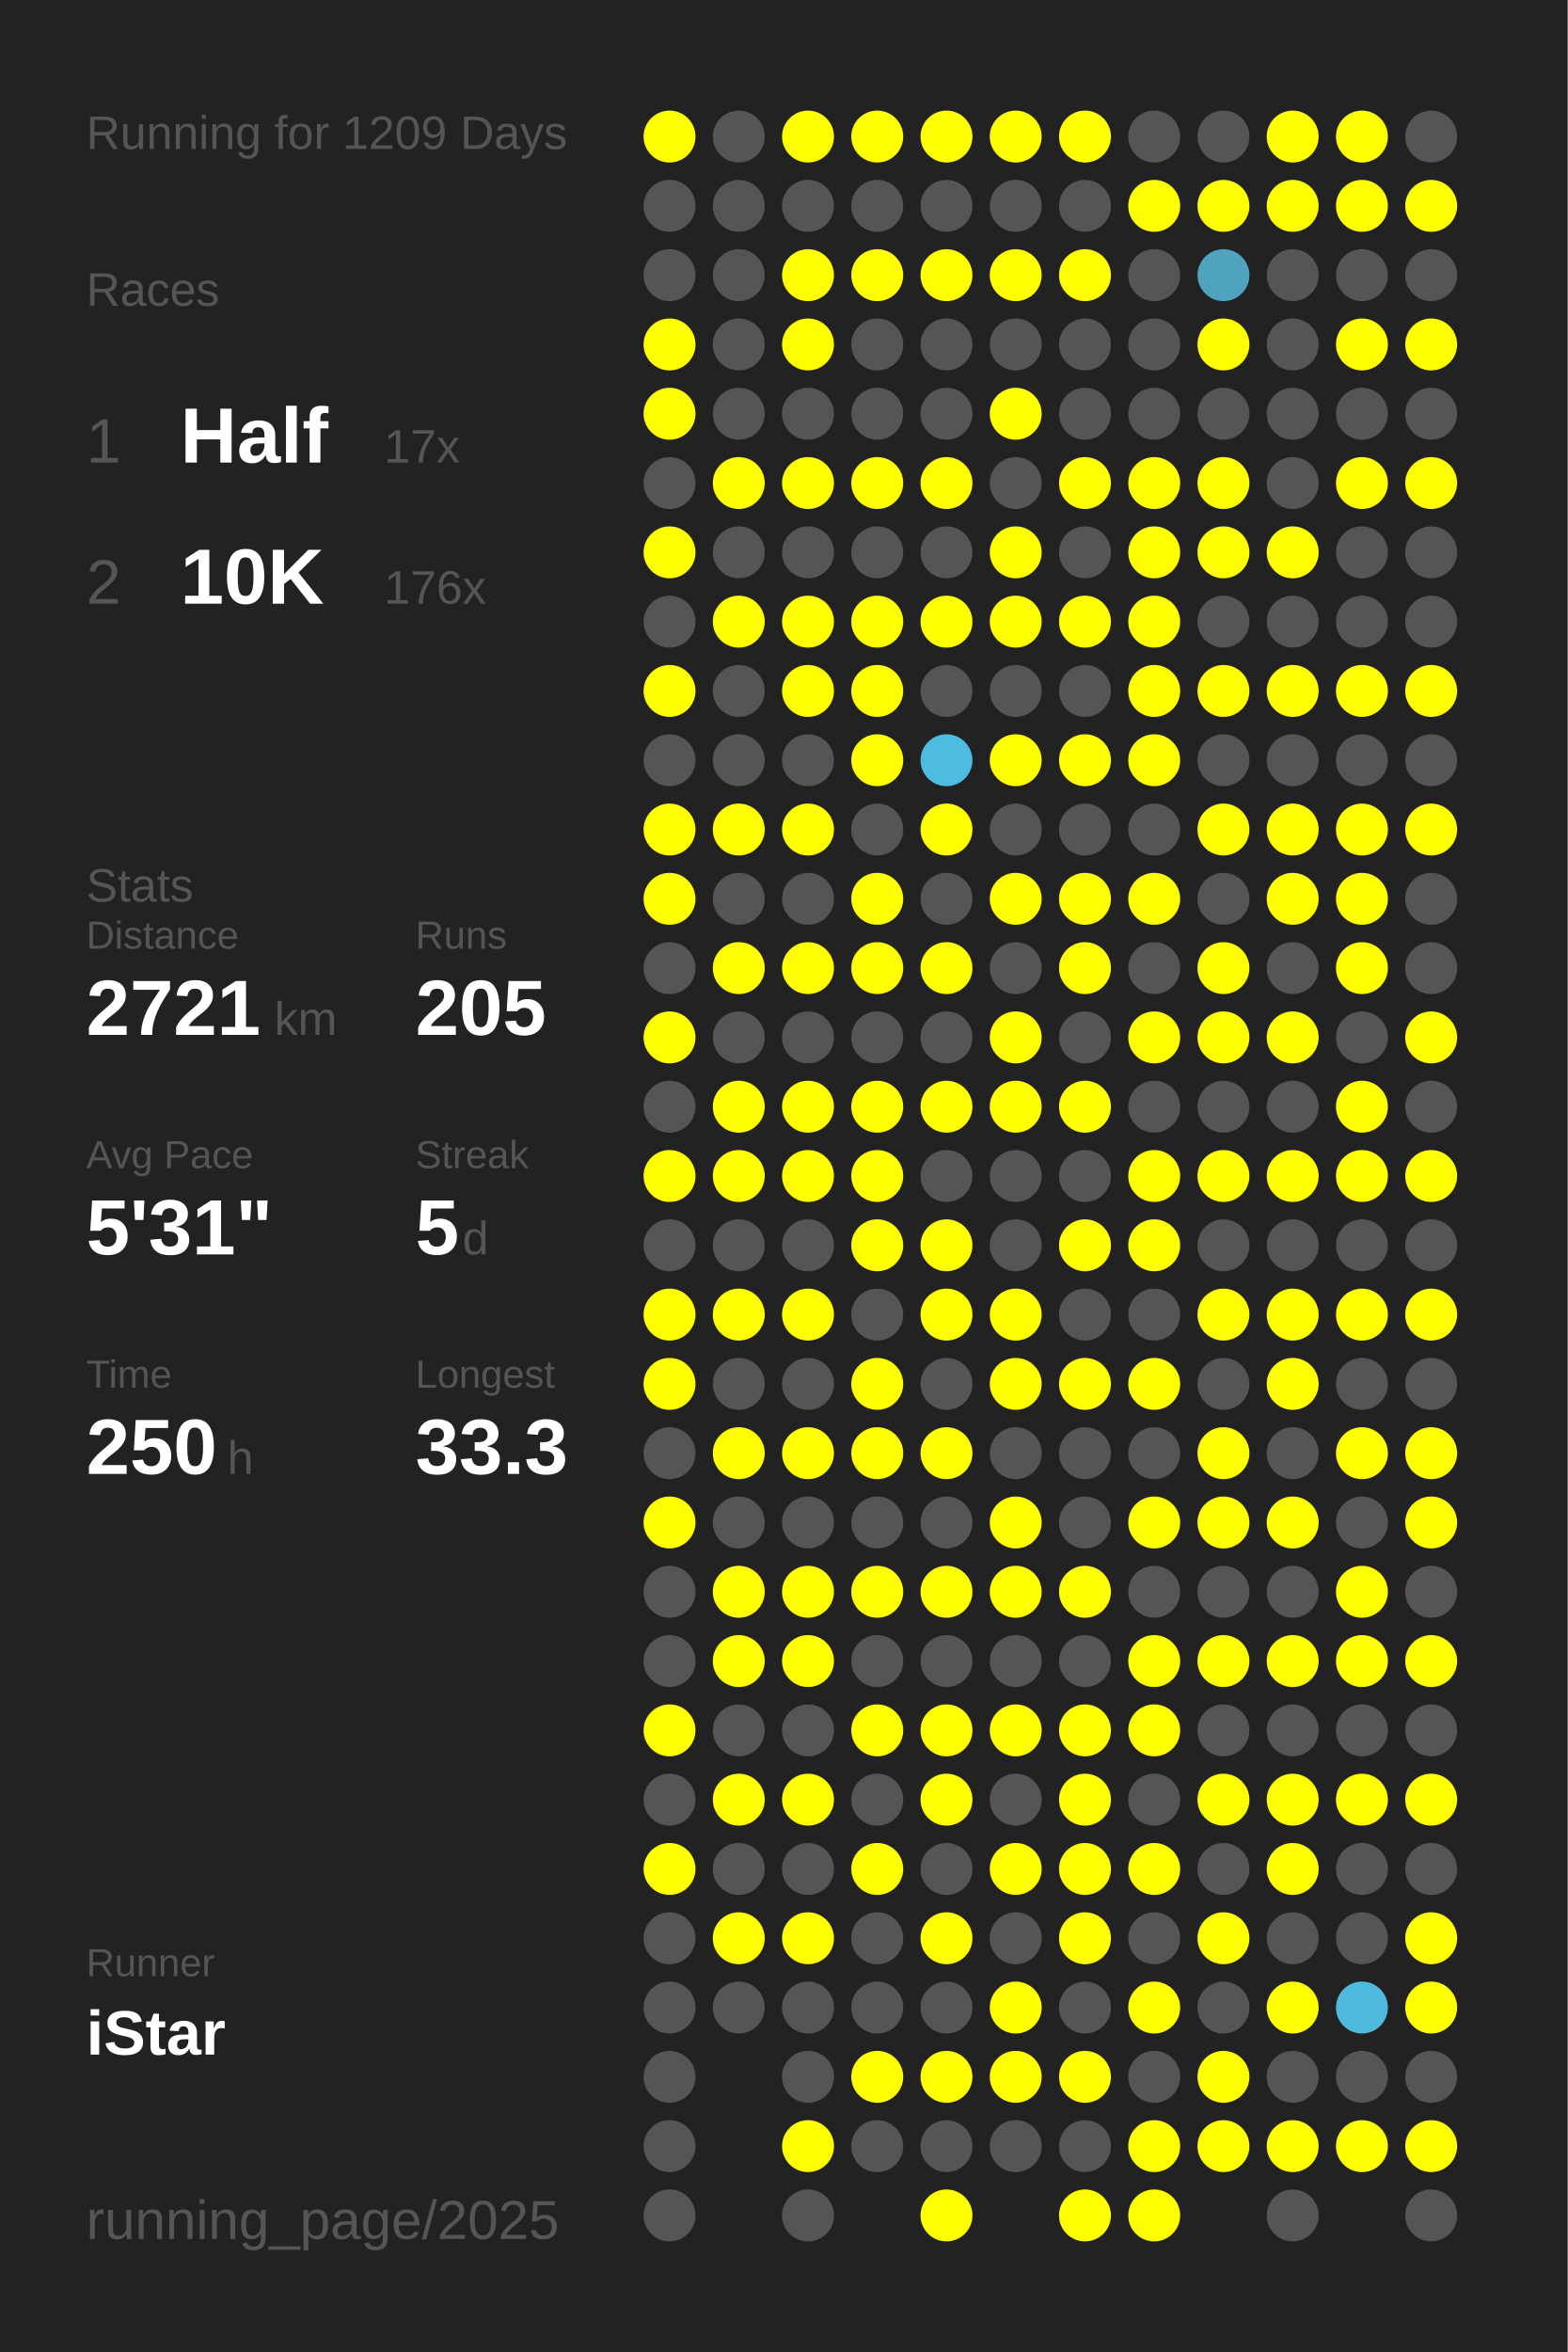
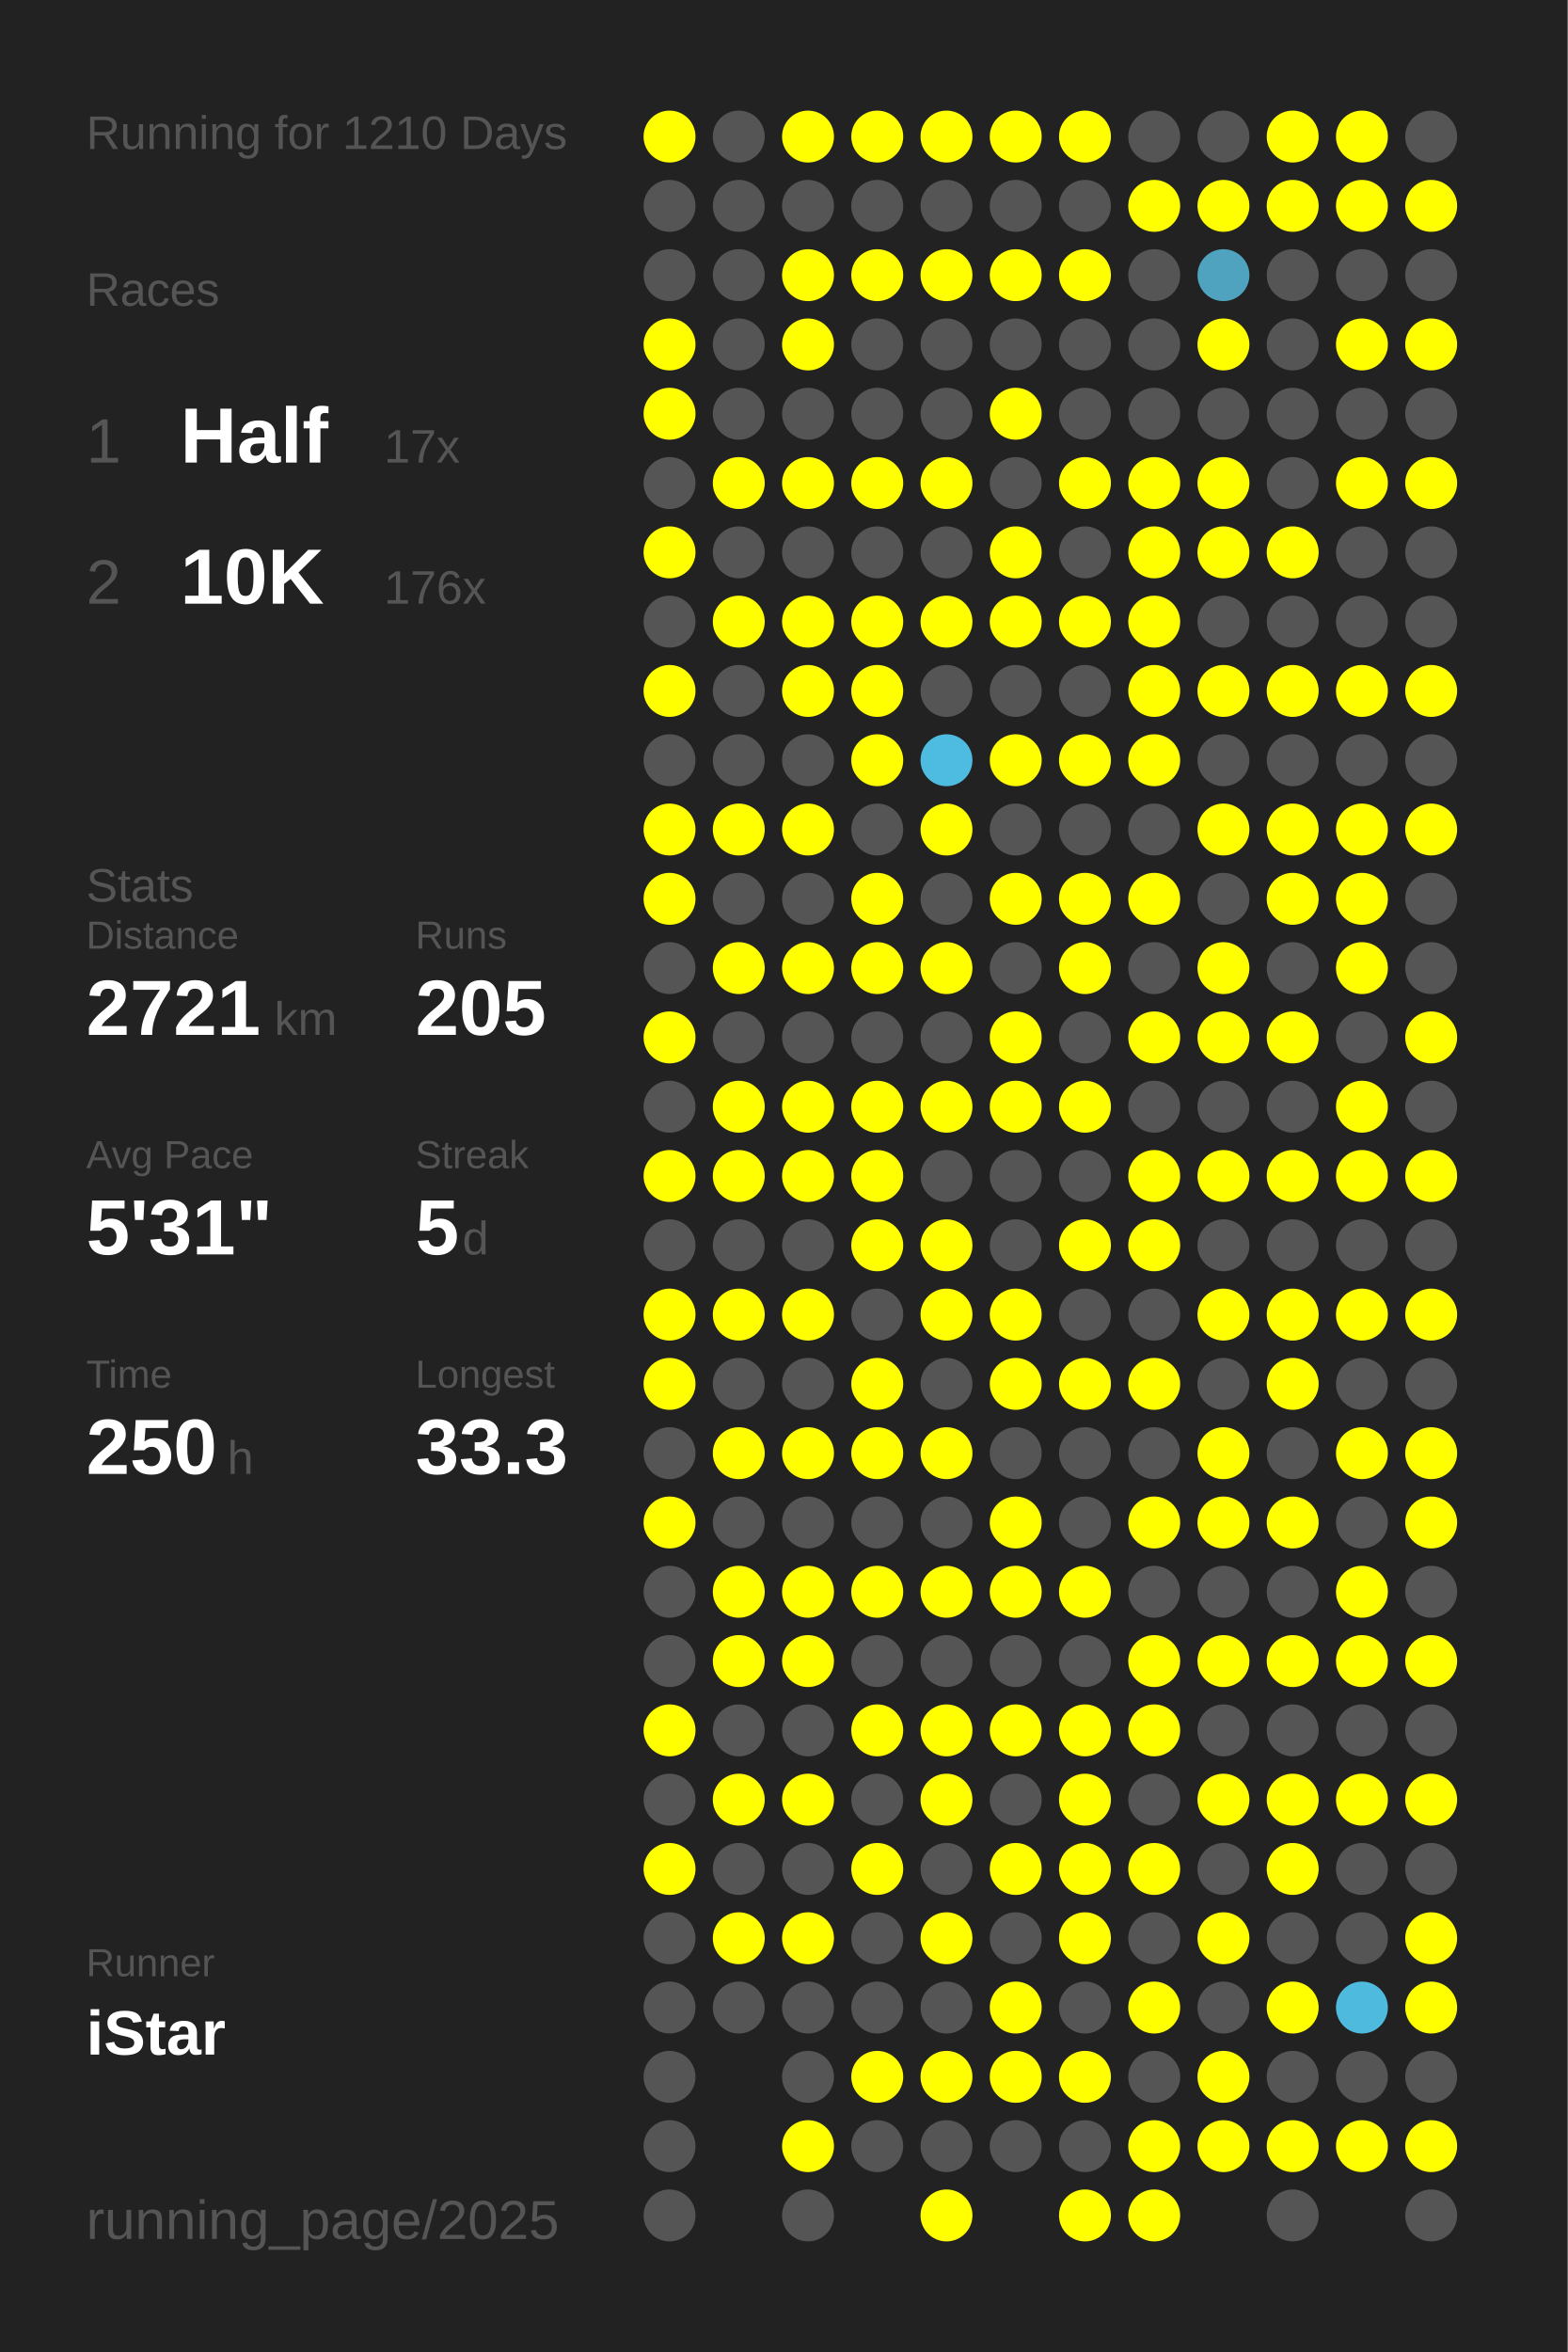
<svg xmlns="http://www.w3.org/2000/svg" baseProfile="full" height="300mm" version="1.1" viewBox="0,0,200,300" width="200mm">
  <defs />
  <rect fill="#222222" height="300" width="200" x="0" y="0" />
-   <text fill="#555555" style="font-size:6px; font-family:Arial;" x="11" y="19">Running for 1209 Days</text>
+   <text fill="#555555" style="font-size:6px; font-family:Arial;" x="11" y="19">Running for 1210 Days</text>
  <text fill="#555555" style="font-size:6px; font-family:Arial;" x="11" y="39">Races</text>
  <text fill="#555555" style="font-size:8px; font-family:Arial;" x="11" y="59">1</text>
  <text fill="#FFFFFF" style="font-size:10px; font-family:Arial; font-weight:bold;" x="23" y="59">Half</text>
  <text fill="#555555" style="font-size:6px; font-family:Arial;" x="49" y="59">17x</text>
  <text fill="#555555" style="font-size:8px; font-family:Arial;" x="11" y="77">2</text>
  <text fill="#FFFFFF" style="font-size:10px; font-family:Arial; font-weight:bold;" x="23" y="77">10K</text>
  <text fill="#555555" style="font-size:6px; font-family:Arial;" x="49" y="77">176x</text>
  <text fill="#555555" style="font-size:6px; font-family:Arial;" x="11" y="115">Stats</text>
  <text fill="#555555" style="font-size:5px; font-family:Arial;" x="11" y="121">Distance</text>
  <text fill="#FFFFFF" style="font-size:10px; font-family:Arial; font-weight:bold;" x="11" y="132">2721</text>
  <text fill="#555555" style="font-size:6px; font-family:Arial;" x="35" y="132">km</text>
  <text fill="#555555" style="font-size:5px; font-family:Arial;" x="53" y="121">Runs</text>
  <text fill="#FFFFFF" style="font-size:10px; font-family:Arial; font-weight:bold;" x="53" y="132">205</text>
  <text fill="#555555" style="font-size:5px; font-family:Arial;" x="11" y="149">Avg Pace</text>
  <text fill="#FFFFFF" style="font-size:10px; font-family:Arial; font-weight:bold;" x="11" y="160">5'31"</text>
  <text fill="#555555" style="font-size:5px; font-family:Arial;" x="53" y="149">Streak</text>
  <text fill="#FFFFFF" style="font-size:10px; font-family:Arial; font-weight:bold;" x="53" y="160">5</text>
  <text fill="#555555" style="font-size:6px; font-family:Arial;" x="59" y="160">d</text>
  <text fill="#555555" style="font-size:5px; font-family:Arial;" x="11" y="177">Time</text>
  <text fill="#FFFFFF" style="font-size:10px; font-family:Arial; font-weight:bold;" x="11" y="188">250</text>
  <text fill="#555555" style="font-size:6px; font-family:Arial;" x="29" y="188">h</text>
  <text fill="#555555" style="font-size:5px; font-family:Arial;" x="53" y="177">Longest</text>
  <text fill="#FFFFFF" style="font-size:10px; font-family:Arial; font-weight:bold;" x="53" y="188">33.3</text>
  <text fill="#555555" style="font-size:5px; font-family:Arial;" x="11" y="252.065">Runner</text>
  <text fill="#FFFFFF" style="font-size:8px; font-family:Arial; font-weight:bold;" x="11" y="262.065">iStar</text>
  <text fill="#555555" style="font-size:7px; font-family:Arial;" x="11" y="285.581">running_page/2025</text>
  <circle cx="85.417" cy="17.419" fill="#FFFF00" r="3.312" />
  <circle cx="85.417" cy="26.258" fill="#555555" r="3.312" />
  <circle cx="85.417" cy="35.097" fill="#555555" r="3.312" />
  <circle cx="85.417" cy="43.935" fill="#FFFF00" r="3.312" />
  <circle cx="85.417" cy="52.774" fill="#FFFF00" r="3.312" />
  <circle cx="85.417" cy="61.613" fill="#555555" r="3.312" />
  <circle cx="85.417" cy="70.452" fill="#FFFF00" r="3.312" />
  <circle cx="85.417" cy="79.29" fill="#555555" r="3.312" />
  <circle cx="85.417" cy="88.129" fill="#FFFF00" r="3.312" />
  <circle cx="85.417" cy="96.968" fill="#555555" r="3.312" />
  <circle cx="85.417" cy="105.806" fill="#FFFF00" r="3.312" />
  <circle cx="85.417" cy="114.645" fill="#FFFF00" r="3.312" />
  <circle cx="85.417" cy="123.484" fill="#555555" r="3.312" />
  <circle cx="85.417" cy="132.323" fill="#FFFF00" r="3.312" />
  <circle cx="85.417" cy="141.161" fill="#555555" r="3.312" />
  <circle cx="85.417" cy="150" fill="#FFFF00" r="3.312" />
  <circle cx="85.417" cy="158.839" fill="#555555" r="3.312" />
  <circle cx="85.417" cy="167.677" fill="#FFFF00" r="3.312" />
  <circle cx="85.417" cy="176.516" fill="#FFFF00" r="3.312" />
  <circle cx="85.417" cy="185.355" fill="#555555" r="3.312" />
  <circle cx="85.417" cy="194.194" fill="#FFFF00" r="3.312" />
  <circle cx="85.417" cy="203.032" fill="#555555" r="3.312" />
  <circle cx="85.417" cy="211.871" fill="#555555" r="3.312" />
  <circle cx="85.417" cy="220.71" fill="#FFFF00" r="3.312" />
  <circle cx="85.417" cy="229.548" fill="#555555" r="3.312" />
  <circle cx="85.417" cy="238.387" fill="#FFFF00" r="3.312" />
  <circle cx="85.417" cy="247.226" fill="#555555" r="3.312" />
  <circle cx="85.417" cy="256.065" fill="#555555" r="3.312" />
  <circle cx="85.417" cy="264.903" fill="#555555" r="3.312" />
  <circle cx="85.417" cy="273.742" fill="#555555" r="3.312" />
  <circle cx="85.417" cy="282.581" fill="#555555" r="3.312" />
  <circle cx="94.25" cy="17.419" fill="#555555" r="3.312" />
  <circle cx="94.25" cy="26.258" fill="#555555" r="3.312" />
  <circle cx="94.25" cy="35.097" fill="#555555" r="3.312" />
  <circle cx="94.25" cy="43.935" fill="#555555" r="3.312" />
  <circle cx="94.25" cy="52.774" fill="#555555" r="3.312" />
  <circle cx="94.25" cy="61.613" fill="#FFFF00" r="3.312" />
  <circle cx="94.25" cy="70.452" fill="#555555" r="3.312" />
  <circle cx="94.25" cy="79.29" fill="#FFFF00" r="3.312" />
  <circle cx="94.25" cy="88.129" fill="#555555" r="3.312" />
  <circle cx="94.25" cy="96.968" fill="#555555" r="3.312" />
  <circle cx="94.25" cy="105.806" fill="#FFFF00" r="3.312" />
  <circle cx="94.25" cy="114.645" fill="#555555" r="3.312" />
  <circle cx="94.25" cy="123.484" fill="#FFFF00" r="3.312" />
  <circle cx="94.25" cy="132.323" fill="#555555" r="3.312" />
  <circle cx="94.25" cy="141.161" fill="#FFFF00" r="3.312" />
  <circle cx="94.25" cy="150" fill="#FFFF00" r="3.312" />
  <circle cx="94.25" cy="158.839" fill="#555555" r="3.312" />
  <circle cx="94.25" cy="167.677" fill="#FFFF00" r="3.312" />
  <circle cx="94.25" cy="176.516" fill="#555555" r="3.312" />
  <circle cx="94.25" cy="185.355" fill="#FFFF00" r="3.312" />
  <circle cx="94.25" cy="194.194" fill="#555555" r="3.312" />
  <circle cx="94.25" cy="203.032" fill="#FFFF00" r="3.312" />
  <circle cx="94.25" cy="211.871" fill="#FFFF00" r="3.312" />
  <circle cx="94.25" cy="220.71" fill="#555555" r="3.312" />
  <circle cx="94.25" cy="229.548" fill="#FFFF00" r="3.312" />
  <circle cx="94.25" cy="238.387" fill="#555555" r="3.312" />
  <circle cx="94.25" cy="247.226" fill="#FFFF00" r="3.312" />
  <circle cx="94.25" cy="256.065" fill="#555555" r="3.312" />
  <circle cx="103.083" cy="17.419" fill="#FFFF00" r="3.312" />
  <circle cx="103.083" cy="26.258" fill="#555555" r="3.312" />
  <circle cx="103.083" cy="35.097" fill="#FFFF00" r="3.312" />
  <circle cx="103.083" cy="43.935" fill="#FFFF00" r="3.312" />
  <circle cx="103.083" cy="52.774" fill="#555555" r="3.312" />
  <circle cx="103.083" cy="61.613" fill="#FFFF00" r="3.312" />
  <circle cx="103.083" cy="70.452" fill="#555555" r="3.312" />
  <circle cx="103.083" cy="79.29" fill="#FFFF00" r="3.312" />
  <circle cx="103.083" cy="88.129" fill="#FFFF00" r="3.312" />
  <circle cx="103.083" cy="96.968" fill="#555555" r="3.312" />
  <circle cx="103.083" cy="105.806" fill="#FFFF00" r="3.312" />
  <circle cx="103.083" cy="114.645" fill="#555555" r="3.312" />
  <circle cx="103.083" cy="123.484" fill="#FFFF00" r="3.312" />
  <circle cx="103.083" cy="132.323" fill="#555555" r="3.312" />
  <circle cx="103.083" cy="141.161" fill="#FFFF00" r="3.312" />
  <circle cx="103.083" cy="150" fill="#FFFF00" r="3.312" />
  <circle cx="103.083" cy="158.839" fill="#555555" r="3.312" />
  <circle cx="103.083" cy="167.677" fill="#FFFF00" r="3.312" />
  <circle cx="103.083" cy="176.516" fill="#555555" r="3.312" />
  <circle cx="103.083" cy="185.355" fill="#FFFF00" r="3.312" />
  <circle cx="103.083" cy="194.194" fill="#555555" r="3.312" />
  <circle cx="103.083" cy="203.032" fill="#FFFF00" r="3.312" />
  <circle cx="103.083" cy="211.871" fill="#FFFF00" r="3.312" />
  <circle cx="103.083" cy="220.71" fill="#555555" r="3.312" />
  <circle cx="103.083" cy="229.548" fill="#FFFF00" r="3.312" />
  <circle cx="103.083" cy="238.387" fill="#555555" r="3.312" />
  <circle cx="103.083" cy="247.226" fill="#FFFF00" r="3.312" />
  <circle cx="103.083" cy="256.065" fill="#555555" r="3.312" />
  <circle cx="103.083" cy="264.903" fill="#555555" r="3.312" />
  <circle cx="103.083" cy="273.742" fill="#FFFF00" r="3.312" />
  <circle cx="103.083" cy="282.581" fill="#555555" r="3.312" />
  <circle cx="111.917" cy="17.419" fill="#FFFF00" r="3.312" />
  <circle cx="111.917" cy="26.258" fill="#555555" r="3.312" />
  <circle cx="111.917" cy="35.097" fill="#FFFF00" r="3.312" />
  <circle cx="111.917" cy="43.935" fill="#555555" r="3.312" />
  <circle cx="111.917" cy="52.774" fill="#555555" r="3.312" />
  <circle cx="111.917" cy="61.613" fill="#FFFF00" r="3.312" />
  <circle cx="111.917" cy="70.452" fill="#555555" r="3.312" />
  <circle cx="111.917" cy="79.29" fill="#FFFF00" r="3.312" />
  <circle cx="111.917" cy="88.129" fill="#FFFF00" r="3.312" />
  <circle cx="111.917" cy="96.968" fill="#FFFF00" r="3.312" />
  <circle cx="111.917" cy="105.806" fill="#555555" r="3.312" />
  <circle cx="111.917" cy="114.645" fill="#FFFF00" r="3.312" />
  <circle cx="111.917" cy="123.484" fill="#FFFF00" r="3.312" />
  <circle cx="111.917" cy="132.323" fill="#555555" r="3.312" />
  <circle cx="111.917" cy="141.161" fill="#FFFF00" r="3.312" />
  <circle cx="111.917" cy="150" fill="#FFFF00" r="3.312" />
  <circle cx="111.917" cy="158.839" fill="#FFFF00" r="3.312" />
  <circle cx="111.917" cy="167.677" fill="#555555" r="3.312" />
  <circle cx="111.917" cy="176.516" fill="#FFFF00" r="3.312" />
  <circle cx="111.917" cy="185.355" fill="#FFFF00" r="3.312" />
  <circle cx="111.917" cy="194.194" fill="#555555" r="3.312" />
  <circle cx="111.917" cy="203.032" fill="#FFFF00" r="3.312" />
  <circle cx="111.917" cy="211.871" fill="#555555" r="3.312" />
  <circle cx="111.917" cy="220.71" fill="#FFFF00" r="3.312" />
  <circle cx="111.917" cy="229.548" fill="#555555" r="3.312" />
  <circle cx="111.917" cy="238.387" fill="#FFFF00" r="3.312" />
  <circle cx="111.917" cy="247.226" fill="#555555" r="3.312" />
  <circle cx="111.917" cy="256.065" fill="#555555" r="3.312" />
  <circle cx="111.917" cy="264.903" fill="#FFFF00" r="3.312" />
  <circle cx="111.917" cy="273.742" fill="#555555" r="3.312" />
  <circle cx="120.75" cy="17.419" fill="#FFFF00" r="3.312" />
  <circle cx="120.75" cy="26.258" fill="#555555" r="3.312" />
  <circle cx="120.75" cy="35.097" fill="#FFFF00" r="3.312" />
  <circle cx="120.75" cy="43.935" fill="#555555" r="3.312" />
  <circle cx="120.75" cy="52.774" fill="#555555" r="3.312" />
  <circle cx="120.75" cy="61.613" fill="#FFFF00" r="3.312" />
  <circle cx="120.75" cy="70.452" fill="#555555" r="3.312" />
  <circle cx="120.75" cy="79.29" fill="#FFFF00" r="3.312" />
  <circle cx="120.75" cy="88.129" fill="#555555" r="3.312" />
  <circle cx="120.75" cy="96.968" fill="#4ebce1" r="3.312" />
  <circle cx="120.75" cy="105.806" fill="#FFFF00" r="3.312" />
  <circle cx="120.75" cy="114.645" fill="#555555" r="3.312" />
  <circle cx="120.75" cy="123.484" fill="#FFFF00" r="3.312" />
  <circle cx="120.75" cy="132.323" fill="#555555" r="3.312" />
  <circle cx="120.75" cy="141.161" fill="#FFFF00" r="3.312" />
  <circle cx="120.75" cy="150" fill="#555555" r="3.312" />
  <circle cx="120.75" cy="158.839" fill="#FFFF00" r="3.312" />
  <circle cx="120.75" cy="167.677" fill="#FFFF00" r="3.312" />
  <circle cx="120.75" cy="176.516" fill="#555555" r="3.312" />
  <circle cx="120.75" cy="185.355" fill="#FFFF00" r="3.312" />
  <circle cx="120.75" cy="194.194" fill="#555555" r="3.312" />
  <circle cx="120.75" cy="203.032" fill="#FFFF00" r="3.312" />
  <circle cx="120.75" cy="211.871" fill="#555555" r="3.312" />
  <circle cx="120.75" cy="220.71" fill="#FFFF00" r="3.312" />
  <circle cx="120.75" cy="229.548" fill="#FFFF00" r="3.312" />
  <circle cx="120.75" cy="238.387" fill="#555555" r="3.312" />
  <circle cx="120.75" cy="247.226" fill="#FFFF00" r="3.312" />
  <circle cx="120.75" cy="256.065" fill="#555555" r="3.312" />
  <circle cx="120.75" cy="264.903" fill="#FFFF00" r="3.312" />
  <circle cx="120.75" cy="273.742" fill="#555555" r="3.312" />
  <circle cx="120.75" cy="282.581" fill="#FFFF00" r="3.312" />
  <circle cx="129.583" cy="17.419" fill="#FFFF00" r="3.312" />
  <circle cx="129.583" cy="26.258" fill="#555555" r="3.312" />
  <circle cx="129.583" cy="35.097" fill="#FFFF00" r="3.312" />
  <circle cx="129.583" cy="43.935" fill="#555555" r="3.312" />
  <circle cx="129.583" cy="52.774" fill="#FFFF00" r="3.312" />
  <circle cx="129.583" cy="61.613" fill="#555555" r="3.312" />
  <circle cx="129.583" cy="70.452" fill="#FFFF00" r="3.312" />
  <circle cx="129.583" cy="79.29" fill="#FFFF00" r="3.312" />
  <circle cx="129.583" cy="88.129" fill="#555555" r="3.312" />
  <circle cx="129.583" cy="96.968" fill="#FFFF00" r="3.312" />
  <circle cx="129.583" cy="105.806" fill="#555555" r="3.312" />
  <circle cx="129.583" cy="114.645" fill="#FFFF00" r="3.312" />
  <circle cx="129.583" cy="123.484" fill="#555555" r="3.312" />
  <circle cx="129.583" cy="132.323" fill="#FFFF00" r="3.312" />
  <circle cx="129.583" cy="141.161" fill="#FFFF00" r="3.312" />
  <circle cx="129.583" cy="150" fill="#555555" r="3.312" />
  <circle cx="129.583" cy="158.839" fill="#555555" r="3.312" />
  <circle cx="129.583" cy="167.677" fill="#FFFF00" r="3.312" />
  <circle cx="129.583" cy="176.516" fill="#FFFF00" r="3.312" />
  <circle cx="129.583" cy="185.355" fill="#555555" r="3.312" />
  <circle cx="129.583" cy="194.194" fill="#FFFF00" r="3.312" />
  <circle cx="129.583" cy="203.032" fill="#FFFF00" r="3.312" />
  <circle cx="129.583" cy="211.871" fill="#555555" r="3.312" />
  <circle cx="129.583" cy="220.71" fill="#FFFF00" r="3.312" />
  <circle cx="129.583" cy="229.548" fill="#555555" r="3.312" />
  <circle cx="129.583" cy="238.387" fill="#FFFF00" r="3.312" />
  <circle cx="129.583" cy="247.226" fill="#555555" r="3.312" />
  <circle cx="129.583" cy="256.065" fill="#FFFF00" r="3.312" />
  <circle cx="129.583" cy="264.903" fill="#FFFF00" r="3.312" />
  <circle cx="129.583" cy="273.742" fill="#555555" r="3.312" />
  <circle cx="138.417" cy="17.419" fill="#FFFF00" r="3.312" />
  <circle cx="138.417" cy="26.258" fill="#555555" r="3.312" />
  <circle cx="138.417" cy="35.097" fill="#FFFF00" r="3.312" />
  <circle cx="138.417" cy="43.935" fill="#555555" r="3.312" />
  <circle cx="138.417" cy="52.774" fill="#555555" r="3.312" />
  <circle cx="138.417" cy="61.613" fill="#FFFF00" r="3.312" />
  <circle cx="138.417" cy="70.452" fill="#555555" r="3.312" />
  <circle cx="138.417" cy="79.29" fill="#FFFF00" r="3.312" />
  <circle cx="138.417" cy="88.129" fill="#555555" r="3.312" />
  <circle cx="138.417" cy="96.968" fill="#FFFF00" r="3.312" />
  <circle cx="138.417" cy="105.806" fill="#555555" r="3.312" />
  <circle cx="138.417" cy="114.645" fill="#FFFF00" r="3.312" />
  <circle cx="138.417" cy="123.484" fill="#FFFF00" r="3.312" />
  <circle cx="138.417" cy="132.323" fill="#555555" r="3.312" />
  <circle cx="138.417" cy="141.161" fill="#FFFF00" r="3.312" />
  <circle cx="138.417" cy="150" fill="#555555" r="3.312" />
  <circle cx="138.417" cy="158.839" fill="#FFFF00" r="3.312" />
  <circle cx="138.417" cy="167.677" fill="#555555" r="3.312" />
  <circle cx="138.417" cy="176.516" fill="#FFFF00" r="3.312" />
  <circle cx="138.417" cy="185.355" fill="#555555" r="3.312" />
  <circle cx="138.417" cy="194.194" fill="#555555" r="3.312" />
  <circle cx="138.417" cy="203.032" fill="#FFFF00" r="3.312" />
  <circle cx="138.417" cy="211.871" fill="#555555" r="3.312" />
  <circle cx="138.417" cy="220.71" fill="#FFFF00" r="3.312" />
  <circle cx="138.417" cy="229.548" fill="#FFFF00" r="3.312" />
  <circle cx="138.417" cy="238.387" fill="#FFFF00" r="3.312" />
  <circle cx="138.417" cy="247.226" fill="#FFFF00" r="3.312" />
  <circle cx="138.417" cy="256.065" fill="#555555" r="3.312" />
  <circle cx="138.417" cy="264.903" fill="#FFFF00" r="3.312" />
  <circle cx="138.417" cy="273.742" fill="#555555" r="3.312" />
  <circle cx="138.417" cy="282.581" fill="#FFFF00" r="3.312" />
  <circle cx="147.25" cy="17.419" fill="#555555" r="3.312" />
  <circle cx="147.25" cy="26.258" fill="#FFFF00" r="3.312" />
  <circle cx="147.25" cy="35.097" fill="#555555" r="3.312" />
  <circle cx="147.25" cy="43.935" fill="#555555" r="3.312" />
  <circle cx="147.25" cy="52.774" fill="#555555" r="3.312" />
  <circle cx="147.25" cy="61.613" fill="#FFFF00" r="3.312" />
  <circle cx="147.25" cy="70.452" fill="#FFFF00" r="3.312" />
  <circle cx="147.25" cy="79.29" fill="#FFFF00" r="3.312" />
  <circle cx="147.25" cy="88.129" fill="#FFFF00" r="3.312" />
  <circle cx="147.25" cy="96.968" fill="#FFFF00" r="3.312" />
  <circle cx="147.25" cy="105.806" fill="#555555" r="3.312" />
  <circle cx="147.25" cy="114.645" fill="#FFFF00" r="3.312" />
  <circle cx="147.25" cy="123.484" fill="#555555" r="3.312" />
  <circle cx="147.25" cy="132.323" fill="#FFFF00" r="3.312" />
  <circle cx="147.25" cy="141.161" fill="#555555" r="3.312" />
  <circle cx="147.25" cy="150" fill="#FFFF00" r="3.312" />
  <circle cx="147.25" cy="158.839" fill="#FFFF00" r="3.312" />
  <circle cx="147.25" cy="167.677" fill="#555555" r="3.312" />
  <circle cx="147.25" cy="176.516" fill="#FFFF00" r="3.312" />
  <circle cx="147.25" cy="185.355" fill="#555555" r="3.312" />
  <circle cx="147.25" cy="194.194" fill="#FFFF00" r="3.312" />
  <circle cx="147.25" cy="203.032" fill="#555555" r="3.312" />
  <circle cx="147.25" cy="211.871" fill="#FFFF00" r="3.312" />
  <circle cx="147.25" cy="220.71" fill="#FFFF00" r="3.312" />
  <circle cx="147.25" cy="229.548" fill="#555555" r="3.312" />
  <circle cx="147.25" cy="238.387" fill="#FFFF00" r="3.312" />
  <circle cx="147.25" cy="247.226" fill="#555555" r="3.312" />
  <circle cx="147.25" cy="256.065" fill="#FFFF00" r="3.312" />
  <circle cx="147.25" cy="264.903" fill="#555555" r="3.312" />
  <circle cx="147.25" cy="273.742" fill="#FFFF00" r="3.312" />
  <circle cx="147.25" cy="282.581" fill="#FFFF00" r="3.312" />
  <circle cx="156.083" cy="17.419" fill="#555555" r="3.312" />
  <circle cx="156.083" cy="26.258" fill="#FFFF00" r="3.312" />
  <circle cx="156.083" cy="35.097" fill="#4fa3bf" r="3.312" />
  <circle cx="156.083" cy="43.935" fill="#FFFF00" r="3.312" />
  <circle cx="156.083" cy="52.774" fill="#555555" r="3.312" />
  <circle cx="156.083" cy="61.613" fill="#FFFF00" r="3.312" />
  <circle cx="156.083" cy="70.452" fill="#FFFF00" r="3.312" />
  <circle cx="156.083" cy="79.29" fill="#555555" r="3.312" />
  <circle cx="156.083" cy="88.129" fill="#FFFF00" r="3.312" />
  <circle cx="156.083" cy="96.968" fill="#555555" r="3.312" />
  <circle cx="156.083" cy="105.806" fill="#FFFF00" r="3.312" />
  <circle cx="156.083" cy="114.645" fill="#555555" r="3.312" />
  <circle cx="156.083" cy="123.484" fill="#FFFF00" r="3.312" />
  <circle cx="156.083" cy="132.323" fill="#FFFF00" r="3.312" />
  <circle cx="156.083" cy="141.161" fill="#555555" r="3.312" />
  <circle cx="156.083" cy="150" fill="#FFFF00" r="3.312" />
  <circle cx="156.083" cy="158.839" fill="#555555" r="3.312" />
  <circle cx="156.083" cy="167.677" fill="#FFFF00" r="3.312" />
  <circle cx="156.083" cy="176.516" fill="#555555" r="3.312" />
  <circle cx="156.083" cy="185.355" fill="#FFFF00" r="3.312" />
  <circle cx="156.083" cy="194.194" fill="#FFFF00" r="3.312" />
  <circle cx="156.083" cy="203.032" fill="#555555" r="3.312" />
  <circle cx="156.083" cy="211.871" fill="#FFFF00" r="3.312" />
  <circle cx="156.083" cy="220.71" fill="#555555" r="3.312" />
  <circle cx="156.083" cy="229.548" fill="#FFFF00" r="3.312" />
  <circle cx="156.083" cy="238.387" fill="#555555" r="3.312" />
  <circle cx="156.083" cy="247.226" fill="#FFFF00" r="3.312" />
  <circle cx="156.083" cy="256.065" fill="#555555" r="3.312" />
  <circle cx="156.083" cy="264.903" fill="#FFFF00" r="3.312" />
  <circle cx="156.083" cy="273.742" fill="#FFFF00" r="3.312" />
  <circle cx="164.917" cy="17.419" fill="#FFFF00" r="3.312" />
  <circle cx="164.917" cy="26.258" fill="#FFFF00" r="3.312" />
  <circle cx="164.917" cy="35.097" fill="#555555" r="3.312" />
  <circle cx="164.917" cy="43.935" fill="#555555" r="3.312" />
  <circle cx="164.917" cy="52.774" fill="#555555" r="3.312" />
  <circle cx="164.917" cy="61.613" fill="#555555" r="3.312" />
  <circle cx="164.917" cy="70.452" fill="#FFFF00" r="3.312" />
  <circle cx="164.917" cy="79.29" fill="#555555" r="3.312" />
  <circle cx="164.917" cy="88.129" fill="#FFFF00" r="3.312" />
  <circle cx="164.917" cy="96.968" fill="#555555" r="3.312" />
  <circle cx="164.917" cy="105.806" fill="#FFFF00" r="3.312" />
  <circle cx="164.917" cy="114.645" fill="#FFFF00" r="3.312" />
  <circle cx="164.917" cy="123.484" fill="#555555" r="3.312" />
  <circle cx="164.917" cy="132.323" fill="#FFFF00" r="3.312" />
  <circle cx="164.917" cy="141.161" fill="#555555" r="3.312" />
  <circle cx="164.917" cy="150" fill="#FFFF00" r="3.312" />
  <circle cx="164.917" cy="158.839" fill="#555555" r="3.312" />
  <circle cx="164.917" cy="167.677" fill="#FFFF00" r="3.312" />
  <circle cx="164.917" cy="176.516" fill="#FFFF00" r="3.312" />
  <circle cx="164.917" cy="185.355" fill="#555555" r="3.312" />
  <circle cx="164.917" cy="194.194" fill="#FFFF00" r="3.312" />
  <circle cx="164.917" cy="203.032" fill="#555555" r="3.312" />
  <circle cx="164.917" cy="211.871" fill="#FFFF00" r="3.312" />
  <circle cx="164.917" cy="220.71" fill="#555555" r="3.312" />
  <circle cx="164.917" cy="229.548" fill="#FFFF00" r="3.312" />
  <circle cx="164.917" cy="238.387" fill="#FFFF00" r="3.312" />
  <circle cx="164.917" cy="247.226" fill="#555555" r="3.312" />
  <circle cx="164.917" cy="256.065" fill="#FFFF00" r="3.312" />
  <circle cx="164.917" cy="264.903" fill="#555555" r="3.312" />
  <circle cx="164.917" cy="273.742" fill="#FFFF00" r="3.312" />
  <circle cx="164.917" cy="282.581" fill="#555555" r="3.312" />
  <circle cx="173.75" cy="17.419" fill="#FFFF00" r="3.312" />
  <circle cx="173.75" cy="26.258" fill="#FFFF00" r="3.312" />
  <circle cx="173.75" cy="35.097" fill="#555555" r="3.312" />
  <circle cx="173.75" cy="43.935" fill="#FFFF00" r="3.312" />
  <circle cx="173.75" cy="52.774" fill="#555555" r="3.312" />
  <circle cx="173.75" cy="61.613" fill="#FFFF00" r="3.312" />
  <circle cx="173.75" cy="70.452" fill="#555555" r="3.312" />
  <circle cx="173.75" cy="79.29" fill="#555555" r="3.312" />
  <circle cx="173.75" cy="88.129" fill="#FFFF00" r="3.312" />
  <circle cx="173.75" cy="96.968" fill="#555555" r="3.312" />
  <circle cx="173.75" cy="105.806" fill="#FFFF00" r="3.312" />
  <circle cx="173.75" cy="114.645" fill="#FFFF00" r="3.312" />
  <circle cx="173.75" cy="123.484" fill="#FFFF00" r="3.312" />
  <circle cx="173.75" cy="132.323" fill="#555555" r="3.312" />
  <circle cx="173.75" cy="141.161" fill="#FFFF00" r="3.312" />
  <circle cx="173.75" cy="150" fill="#FFFF00" r="3.312" />
  <circle cx="173.75" cy="158.839" fill="#555555" r="3.312" />
  <circle cx="173.75" cy="167.677" fill="#FFFF00" r="3.312" />
  <circle cx="173.75" cy="176.516" fill="#555555" r="3.312" />
  <circle cx="173.75" cy="185.355" fill="#FFFF00" r="3.312" />
  <circle cx="173.75" cy="194.194" fill="#555555" r="3.312" />
  <circle cx="173.75" cy="203.032" fill="#FFFF00" r="3.312" />
  <circle cx="173.75" cy="211.871" fill="#FFFF00" r="3.312" />
  <circle cx="173.75" cy="220.71" fill="#555555" r="3.312" />
  <circle cx="173.75" cy="229.548" fill="#FFFF00" r="3.312" />
  <circle cx="173.75" cy="238.387" fill="#555555" r="3.312" />
  <circle cx="173.75" cy="247.226" fill="#555555" r="3.312" />
  <circle cx="173.75" cy="256.065" fill="#4ebade" r="3.312" />
  <circle cx="173.75" cy="264.903" fill="#555555" r="3.312" />
  <circle cx="173.75" cy="273.742" fill="#FFFF00" r="3.312" />
  <circle cx="182.583" cy="17.419" fill="#555555" r="3.312" />
  <circle cx="182.583" cy="26.258" fill="#FFFF00" r="3.312" />
  <circle cx="182.583" cy="35.097" fill="#555555" r="3.312" />
  <circle cx="182.583" cy="43.935" fill="#FFFF00" r="3.312" />
  <circle cx="182.583" cy="52.774" fill="#555555" r="3.312" />
  <circle cx="182.583" cy="61.613" fill="#FFFF00" r="3.312" />
  <circle cx="182.583" cy="70.452" fill="#555555" r="3.312" />
  <circle cx="182.583" cy="79.29" fill="#555555" r="3.312" />
  <circle cx="182.583" cy="88.129" fill="#FFFF00" r="3.312" />
  <circle cx="182.583" cy="96.968" fill="#555555" r="3.312" />
  <circle cx="182.583" cy="105.806" fill="#FFFF00" r="3.312" />
  <circle cx="182.583" cy="114.645" fill="#555555" r="3.312" />
  <circle cx="182.583" cy="123.484" fill="#555555" r="3.312" />
  <circle cx="182.583" cy="132.323" fill="#FFFF00" r="3.312" />
  <circle cx="182.583" cy="141.161" fill="#555555" r="3.312" />
  <circle cx="182.583" cy="150" fill="#FFFF00" r="3.312" />
  <circle cx="182.583" cy="158.839" fill="#555555" r="3.312" />
  <circle cx="182.583" cy="167.677" fill="#FFFF00" r="3.312" />
  <circle cx="182.583" cy="176.516" fill="#555555" r="3.312" />
  <circle cx="182.583" cy="185.355" fill="#FFFF00" r="3.312" />
  <circle cx="182.583" cy="194.194" fill="#FFFF00" r="3.312" />
  <circle cx="182.583" cy="203.032" fill="#555555" r="3.312" />
  <circle cx="182.583" cy="211.871" fill="#FFFF00" r="3.312" />
  <circle cx="182.583" cy="220.71" fill="#555555" r="3.312" />
  <circle cx="182.583" cy="229.548" fill="#FFFF00" r="3.312" />
  <circle cx="182.583" cy="238.387" fill="#555555" r="3.312" />
  <circle cx="182.583" cy="247.226" fill="#FFFF00" r="3.312" />
  <circle cx="182.583" cy="256.065" fill="#FFFF00" r="3.312" />
  <circle cx="182.583" cy="264.903" fill="#555555" r="3.312" />
  <circle cx="182.583" cy="273.742" fill="#FFFF00" r="3.312" />
  <circle cx="182.583" cy="282.581" fill="#555555" r="3.312" />
</svg>
